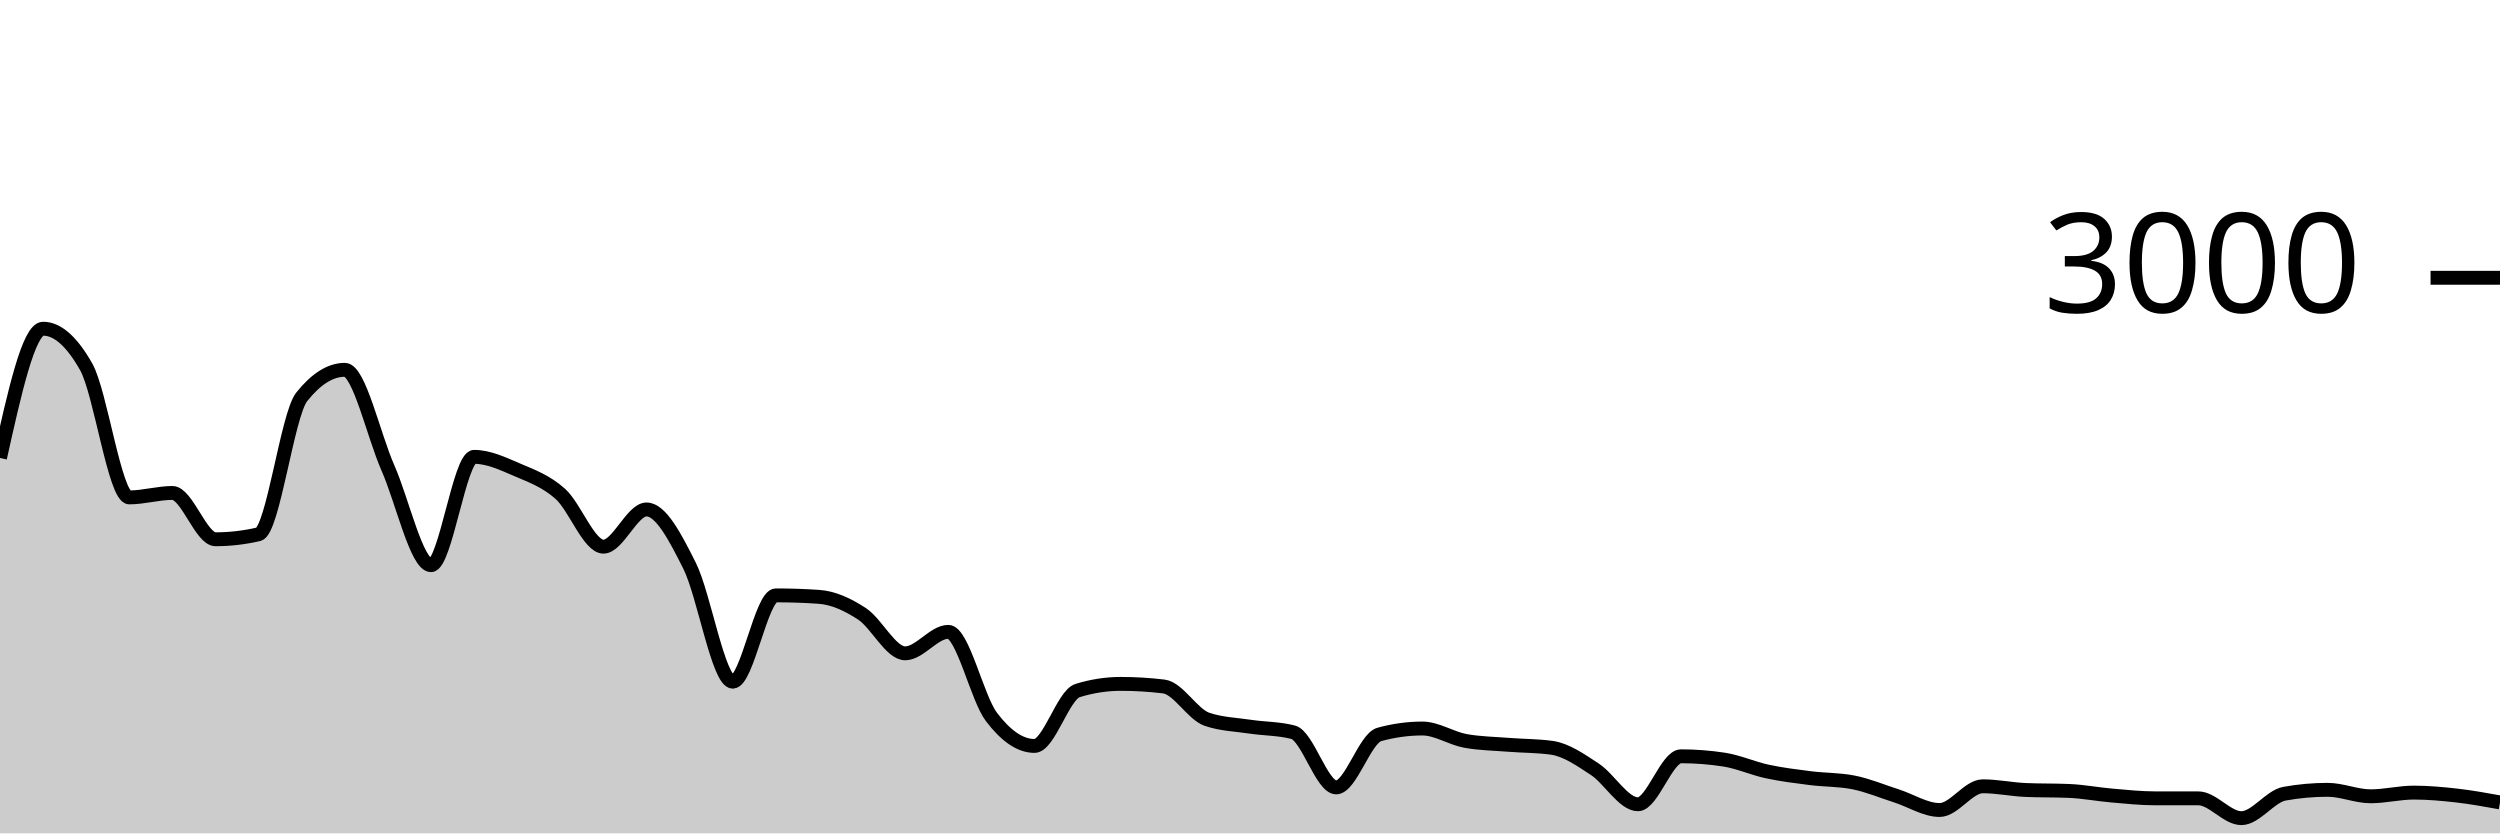
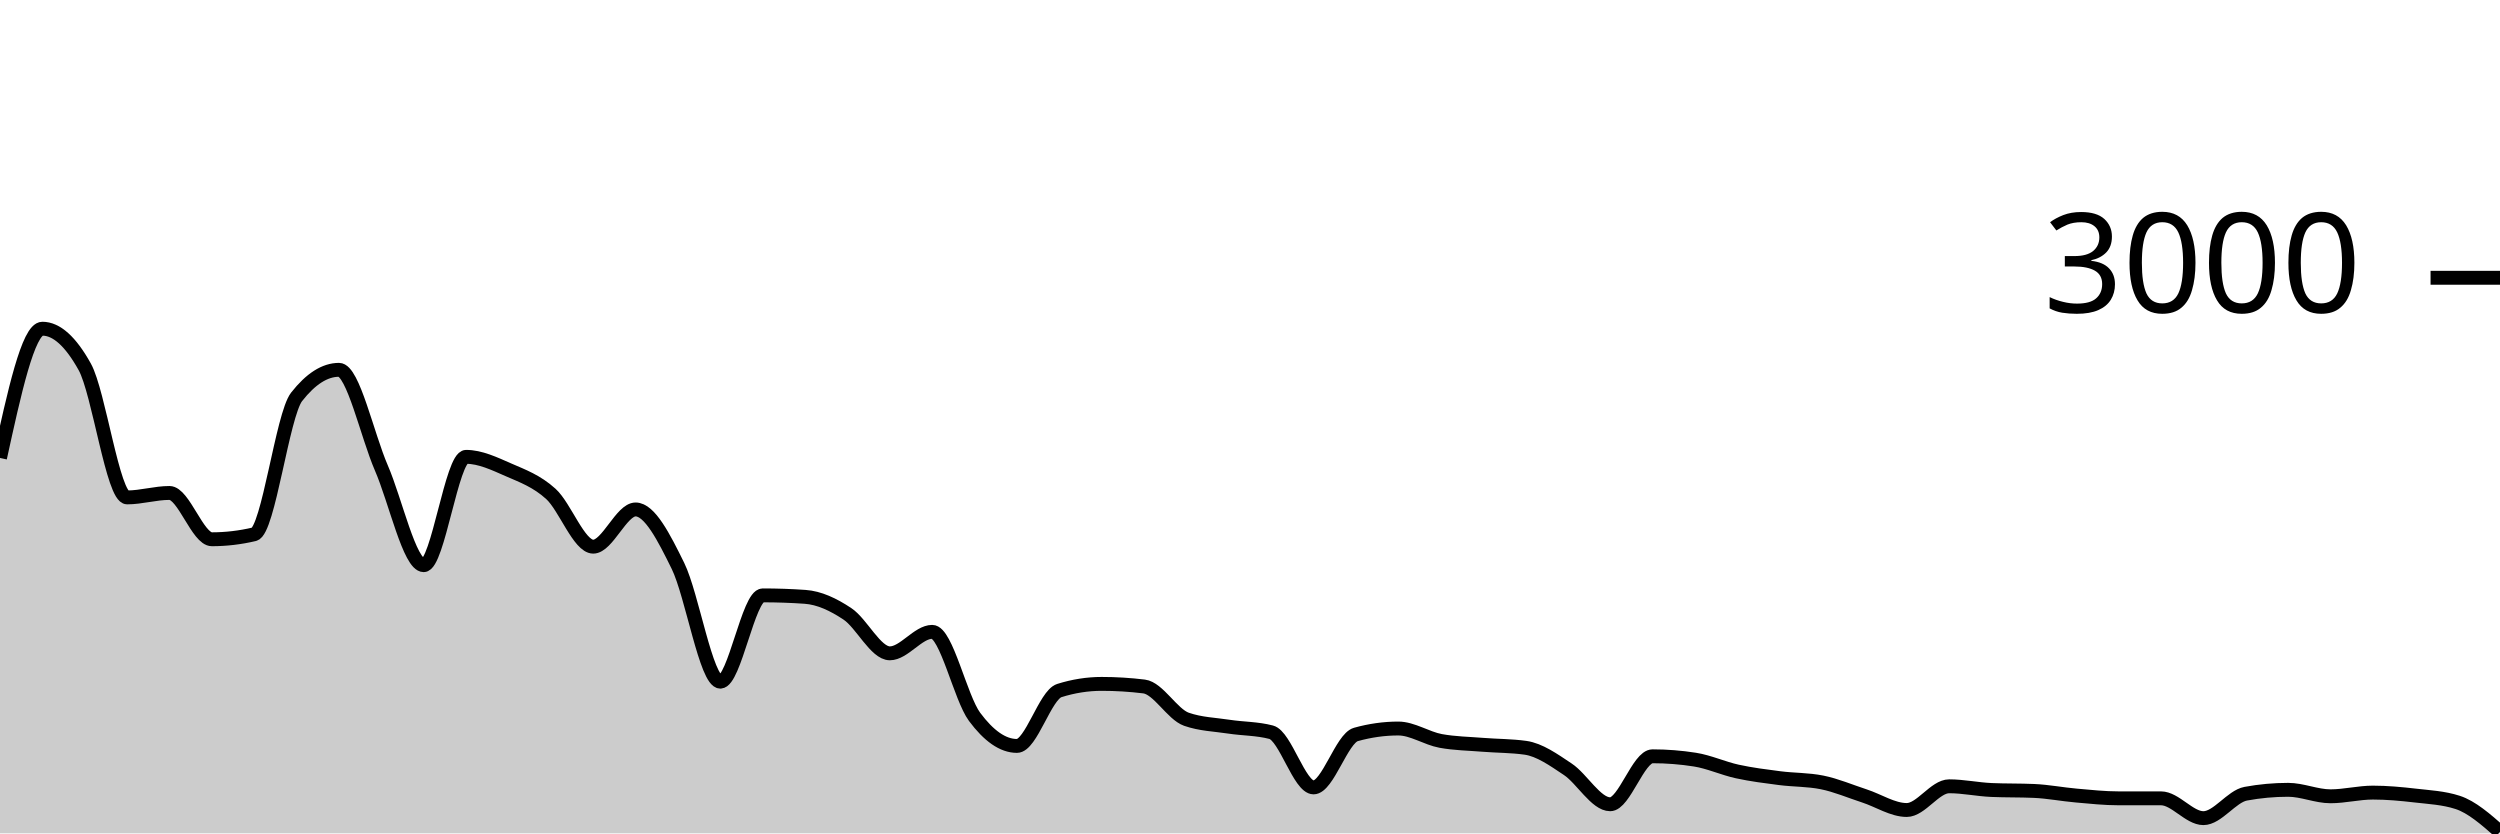
<svg xmlns="http://www.w3.org/2000/svg" viewBox="0 0 180 60">
  <g transform="translate(0,20)">
-     <path class="area" fill="rgba(0, 0, 0, 0.2)" d="M0,12.973C1.034,8.32,2.069,3.667,3.103,3.667C4.138,3.667,5.172,4.582,6.207,6.413C7.241,8.244,8.276,15.813,9.31,15.813C10.345,15.813,11.379,15.493,12.414,15.493C13.448,15.493,14.483,18.827,15.517,18.827C16.552,18.827,17.586,18.707,18.621,18.467C19.655,18.227,20.69,9.871,21.724,8.573C22.759,7.276,23.793,6.627,24.828,6.627C25.862,6.627,26.897,11.349,27.931,13.693C28.966,16.038,30,20.693,31.034,20.693C32.069,20.693,33.103,12.893,34.138,12.893C35.172,12.893,36.207,13.382,37.241,13.827C38.276,14.271,39.31,14.638,40.345,15.56C41.379,16.482,42.414,19.36,43.448,19.36C44.483,19.36,45.517,16.68,46.552,16.68C47.586,16.68,48.621,18.68,49.655,20.747C50.69,22.813,51.724,29.08,52.759,29.08C53.793,29.08,54.828,22.867,55.862,22.867C56.897,22.867,57.931,22.902,58.966,22.973C60,23.044,61.034,23.522,62.069,24.2C63.103,24.878,64.138,27.04,65.172,27.04C66.207,27.04,67.241,25.493,68.276,25.493C69.31,25.493,70.345,30.244,71.379,31.613C72.414,32.982,73.448,33.707,74.483,33.707C75.517,33.707,76.552,30.04,77.586,29.72C78.621,29.4,79.655,29.24,80.69,29.24C81.724,29.24,82.759,29.302,83.793,29.427C84.828,29.551,85.862,31.431,86.897,31.787C87.931,32.142,88.966,32.164,90,32.32C91.034,32.476,92.069,32.453,93.103,32.72C94.138,32.987,95.172,36.693,96.207,36.693C97.241,36.693,98.276,33.164,99.31,32.88C100.345,32.596,101.379,32.453,102.414,32.453C103.448,32.453,104.483,33.16,105.517,33.347C106.552,33.533,107.586,33.544,108.621,33.627C109.655,33.709,110.69,33.698,111.724,33.84C112.759,33.982,113.793,34.709,114.828,35.387C115.862,36.064,116.897,37.907,117.931,37.907C118.966,37.907,120,34.453,121.034,34.453C122.069,34.453,123.103,34.533,124.138,34.693C125.172,34.853,126.207,35.324,127.241,35.547C128.276,35.769,129.31,35.896,130.345,36.027C131.379,36.158,132.414,36.129,133.448,36.333C134.483,36.538,135.517,36.976,136.552,37.307C137.586,37.638,138.621,38.32,139.655,38.32C140.69,38.32,141.724,36.613,142.759,36.613C143.793,36.613,144.828,36.836,145.862,36.88C146.897,36.924,147.931,36.902,148.966,36.947C150,36.991,151.034,37.191,152.069,37.28C153.103,37.369,154.138,37.48,155.172,37.48C156.207,37.48,157.241,37.48,158.276,37.48C159.31,37.48,160.345,38.907,161.379,38.907C162.414,38.907,163.448,37.333,164.483,37.147C165.517,36.96,166.552,36.867,167.586,36.867C168.621,36.867,169.655,37.333,170.69,37.333C171.724,37.333,172.759,37.067,173.793,37.067C174.828,37.067,175.862,37.162,176.897,37.28C177.931,37.398,178.966,37.586,180,37.773L180,40C178.966,40,177.931,40,176.897,40C175.862,40,174.828,40,173.793,40C172.759,40,171.724,40,170.69,40C169.655,40,168.621,40,167.586,40C166.552,40,165.517,40,164.483,40C163.448,40,162.414,40,161.379,40C160.345,40,159.31,40,158.276,40C157.241,40,156.207,40,155.172,40C154.138,40,153.103,40,152.069,40C151.034,40,150,40,148.966,40C147.931,40,146.897,40,145.862,40C144.828,40,143.793,40,142.759,40C141.724,40,140.69,40,139.655,40C138.621,40,137.586,40,136.552,40C135.517,40,134.483,40,133.448,40C132.414,40,131.379,40,130.345,40C129.31,40,128.276,40,127.241,40C126.207,40,125.172,40,124.138,40C123.103,40,122.069,40,121.034,40C120,40,118.966,40,117.931,40C116.897,40,115.862,40,114.828,40C113.793,40,112.759,40,111.724,40C110.69,40,109.655,40,108.621,40C107.586,40,106.552,40,105.517,40C104.483,40,103.448,40,102.414,40C101.379,40,100.345,40,99.31,40C98.276,40,97.241,40,96.207,40C95.172,40,94.138,40,93.103,40C92.069,40,91.034,40,90,40C88.966,40,87.931,40,86.897,40C85.862,40,84.828,40,83.793,40C82.759,40,81.724,40,80.69,40C79.655,40,78.621,40,77.586,40C76.552,40,75.517,40,74.483,40C73.448,40,72.414,40,71.379,40C70.345,40,69.31,40,68.276,40C67.241,40,66.207,40,65.172,40C64.138,40,63.103,40,62.069,40C61.034,40,60,40,58.966,40C57.931,40,56.897,40,55.862,40C54.828,40,53.793,40,52.759,40C51.724,40,50.69,40,49.655,40C48.621,40,47.586,40,46.552,40C45.517,40,44.483,40,43.448,40C42.414,40,41.379,40,40.345,40C39.31,40,38.276,40,37.241,40C36.207,40,35.172,40,34.138,40C33.103,40,32.069,40,31.034,40C30,40,28.966,40,27.931,40C26.897,40,25.862,40,24.828,40C23.793,40,22.759,40,21.724,40C20.69,40,19.655,40,18.621,40C17.586,40,16.552,40,15.517,40C14.483,40,13.448,40,12.414,40C11.379,40,10.345,40,9.31,40C8.276,40,7.241,40,6.207,40C5.172,40,4.138,40,3.103,40C2.069,40,1.034,40,0,40Z" />
-     <path class="line" stroke="black" fill="none" d="M0,12.973C1.034,8.32,2.069,3.667,3.103,3.667C4.138,3.667,5.172,4.582,6.207,6.413C7.241,8.244,8.276,15.813,9.31,15.813C10.345,15.813,11.379,15.493,12.414,15.493C13.448,15.493,14.483,18.827,15.517,18.827C16.552,18.827,17.586,18.707,18.621,18.467C19.655,18.227,20.69,9.871,21.724,8.573C22.759,7.276,23.793,6.627,24.828,6.627C25.862,6.627,26.897,11.349,27.931,13.693C28.966,16.038,30,20.693,31.034,20.693C32.069,20.693,33.103,12.893,34.138,12.893C35.172,12.893,36.207,13.382,37.241,13.827C38.276,14.271,39.31,14.638,40.345,15.56C41.379,16.482,42.414,19.36,43.448,19.36C44.483,19.36,45.517,16.68,46.552,16.68C47.586,16.68,48.621,18.68,49.655,20.747C50.69,22.813,51.724,29.08,52.759,29.08C53.793,29.08,54.828,22.867,55.862,22.867C56.897,22.867,57.931,22.902,58.966,22.973C60,23.044,61.034,23.522,62.069,24.2C63.103,24.878,64.138,27.04,65.172,27.04C66.207,27.04,67.241,25.493,68.276,25.493C69.31,25.493,70.345,30.244,71.379,31.613C72.414,32.982,73.448,33.707,74.483,33.707C75.517,33.707,76.552,30.04,77.586,29.72C78.621,29.4,79.655,29.24,80.69,29.24C81.724,29.24,82.759,29.302,83.793,29.427C84.828,29.551,85.862,31.431,86.897,31.787C87.931,32.142,88.966,32.164,90,32.32C91.034,32.476,92.069,32.453,93.103,32.72C94.138,32.987,95.172,36.693,96.207,36.693C97.241,36.693,98.276,33.164,99.31,32.88C100.345,32.596,101.379,32.453,102.414,32.453C103.448,32.453,104.483,33.16,105.517,33.347C106.552,33.533,107.586,33.544,108.621,33.627C109.655,33.709,110.69,33.698,111.724,33.84C112.759,33.982,113.793,34.709,114.828,35.387C115.862,36.064,116.897,37.907,117.931,37.907C118.966,37.907,120,34.453,121.034,34.453C122.069,34.453,123.103,34.533,124.138,34.693C125.172,34.853,126.207,35.324,127.241,35.547C128.276,35.769,129.31,35.896,130.345,36.027C131.379,36.158,132.414,36.129,133.448,36.333C134.483,36.538,135.517,36.976,136.552,37.307C137.586,37.638,138.621,38.32,139.655,38.32C140.69,38.32,141.724,36.613,142.759,36.613C143.793,36.613,144.828,36.836,145.862,36.88C146.897,36.924,147.931,36.902,148.966,36.947C150,36.991,151.034,37.191,152.069,37.28C153.103,37.369,154.138,37.48,155.172,37.48C156.207,37.48,157.241,37.48,158.276,37.48C159.31,37.48,160.345,38.907,161.379,38.907C162.414,38.907,163.448,37.333,164.483,37.147C165.517,36.96,166.552,36.867,167.586,36.867C168.621,36.867,169.655,37.333,170.69,37.333C171.724,37.333,172.759,37.067,173.793,37.067C174.828,37.067,175.862,37.162,176.897,37.28C177.931,37.398,178.966,37.586,180,37.773" />
+     <path class="area" fill="rgba(0, 0, 0, 0.2)" d="M0,12.973C1.017,8.32,2.034,3.667,3.051,3.667C4.068,3.667,5.085,4.582,6.102,6.413C7.119,8.244,8.136,15.813,9.153,15.813C10.169,15.813,11.186,15.493,12.203,15.493C13.22,15.493,14.237,18.827,15.254,18.827C16.271,18.827,17.288,18.707,18.305,18.467C19.322,18.227,20.339,9.871,21.356,8.573C22.373,7.276,23.39,6.627,24.407,6.627C25.424,6.627,26.441,11.349,27.458,13.693C28.475,16.038,29.492,20.693,30.508,20.693C31.525,20.693,32.542,12.893,33.559,12.893C34.576,12.893,35.593,13.382,36.61,13.827C37.627,14.271,38.644,14.638,39.661,15.56C40.678,16.482,41.695,19.36,42.712,19.36C43.729,19.36,44.746,16.68,45.763,16.68C46.78,16.68,47.797,18.68,48.814,20.747C49.831,22.813,50.847,29.08,51.864,29.08C52.881,29.08,53.898,22.867,54.915,22.867C55.932,22.867,56.949,22.902,57.966,22.973C58.983,23.044,60,23.522,61.017,24.2C62.034,24.878,63.051,27.04,64.068,27.04C65.085,27.04,66.102,25.493,67.119,25.493C68.136,25.493,69.153,30.244,70.169,31.613C71.186,32.982,72.203,33.707,73.22,33.707C74.237,33.707,75.254,30.04,76.271,29.72C77.288,29.4,78.305,29.24,79.322,29.24C80.339,29.24,81.356,29.302,82.373,29.427C83.39,29.551,84.407,31.431,85.424,31.787C86.441,32.142,87.458,32.164,88.475,32.32C89.492,32.476,90.508,32.453,91.525,32.72C92.542,32.987,93.559,36.693,94.576,36.693C95.593,36.693,96.61,33.164,97.627,32.88C98.644,32.596,99.661,32.453,100.678,32.453C101.695,32.453,102.712,33.16,103.729,33.347C104.746,33.533,105.763,33.544,106.78,33.627C107.797,33.709,108.814,33.698,109.831,33.84C110.847,33.982,111.864,34.709,112.881,35.387C113.898,36.064,114.915,37.907,115.932,37.907C116.949,37.907,117.966,34.453,118.983,34.453C120,34.453,121.017,34.533,122.034,34.693C123.051,34.853,124.068,35.324,125.085,35.547C126.102,35.769,127.119,35.896,128.136,36.027C129.153,36.158,130.169,36.129,131.186,36.333C132.203,36.538,133.22,36.976,134.237,37.307C135.254,37.638,136.271,38.32,137.288,38.32C138.305,38.32,139.322,36.613,140.339,36.613C141.356,36.613,142.373,36.836,143.39,36.88C144.407,36.924,145.424,36.902,146.441,36.947C147.458,36.991,148.475,37.191,149.492,37.28C150.508,37.369,151.525,37.48,152.542,37.48C153.559,37.48,154.576,37.48,155.593,37.48C156.61,37.48,157.627,38.907,158.644,38.907C159.661,38.907,160.678,37.333,161.695,37.147C162.712,36.96,163.729,36.867,164.746,36.867C165.763,36.867,166.78,37.333,167.797,37.333C168.814,37.333,169.831,37.067,170.847,37.067C171.864,37.067,172.881,37.162,173.898,37.28C174.915,37.398,175.932,37.444,176.949,37.773C177.966,38.102,178.983,38.998,180,39.893L180,40C178.983,40,177.966,40,176.949,40C175.932,40,174.915,40,173.898,40C172.881,40,171.864,40,170.847,40C169.831,40,168.814,40,167.797,40C166.78,40,165.763,40,164.746,40C163.729,40,162.712,40,161.695,40C160.678,40,159.661,40,158.644,40C157.627,40,156.61,40,155.593,40C154.576,40,153.559,40,152.542,40C151.525,40,150.508,40,149.492,40C148.475,40,147.458,40,146.441,40C145.424,40,144.407,40,143.39,40C142.373,40,141.356,40,140.339,40C139.322,40,138.305,40,137.288,40C136.271,40,135.254,40,134.237,40C133.22,40,132.203,40,131.186,40C130.169,40,129.153,40,128.136,40C127.119,40,126.102,40,125.085,40C124.068,40,123.051,40,122.034,40C121.017,40,120,40,118.983,40C117.966,40,116.949,40,115.932,40C114.915,40,113.898,40,112.881,40C111.864,40,110.847,40,109.831,40C108.814,40,107.797,40,106.78,40C105.763,40,104.746,40,103.729,40C102.712,40,101.695,40,100.678,40C99.661,40,98.644,40,97.627,40C96.61,40,95.593,40,94.576,40C93.559,40,92.542,40,91.525,40C90.508,40,89.492,40,88.475,40C87.458,40,86.441,40,85.424,40C84.407,40,83.39,40,82.373,40C81.356,40,80.339,40,79.322,40C78.305,40,77.288,40,76.271,40C75.254,40,74.237,40,73.22,40C72.203,40,71.186,40,70.169,40C69.153,40,68.136,40,67.119,40C66.102,40,65.085,40,64.068,40C63.051,40,62.034,40,61.017,40C60,40,58.983,40,57.966,40C56.949,40,55.932,40,54.915,40C53.898,40,52.881,40,51.864,40C50.847,40,49.831,40,48.814,40C47.797,40,46.78,40,45.763,40C44.746,40,43.729,40,42.712,40C41.695,40,40.678,40,39.661,40C38.644,40,37.627,40,36.61,40C35.593,40,34.576,40,33.559,40C32.542,40,31.525,40,30.508,40C29.492,40,28.475,40,27.458,40C26.441,40,25.424,40,24.407,40C23.39,40,22.373,40,21.356,40C20.339,40,19.322,40,18.305,40C17.288,40,16.271,40,15.254,40C14.237,40,13.22,40,12.203,40C11.186,40,10.169,40,9.153,40C8.136,40,7.119,40,6.102,40C5.085,40,4.068,40,3.051,40C2.034,40,1.017,40,0,40Z" />
+     <path class="line" stroke="black" fill="none" d="M0,12.973C1.017,8.32,2.034,3.667,3.051,3.667C4.068,3.667,5.085,4.582,6.102,6.413C7.119,8.244,8.136,15.813,9.153,15.813C10.169,15.813,11.186,15.493,12.203,15.493C13.22,15.493,14.237,18.827,15.254,18.827C16.271,18.827,17.288,18.707,18.305,18.467C19.322,18.227,20.339,9.871,21.356,8.573C22.373,7.276,23.39,6.627,24.407,6.627C25.424,6.627,26.441,11.349,27.458,13.693C28.475,16.038,29.492,20.693,30.508,20.693C31.525,20.693,32.542,12.893,33.559,12.893C34.576,12.893,35.593,13.382,36.61,13.827C37.627,14.271,38.644,14.638,39.661,15.56C40.678,16.482,41.695,19.36,42.712,19.36C43.729,19.36,44.746,16.68,45.763,16.68C46.78,16.68,47.797,18.68,48.814,20.747C49.831,22.813,50.847,29.08,51.864,29.08C52.881,29.08,53.898,22.867,54.915,22.867C55.932,22.867,56.949,22.902,57.966,22.973C58.983,23.044,60,23.522,61.017,24.2C62.034,24.878,63.051,27.04,64.068,27.04C65.085,27.04,66.102,25.493,67.119,25.493C68.136,25.493,69.153,30.244,70.169,31.613C71.186,32.982,72.203,33.707,73.22,33.707C74.237,33.707,75.254,30.04,76.271,29.72C77.288,29.4,78.305,29.24,79.322,29.24C80.339,29.24,81.356,29.302,82.373,29.427C83.39,29.551,84.407,31.431,85.424,31.787C86.441,32.142,87.458,32.164,88.475,32.32C89.492,32.476,90.508,32.453,91.525,32.72C92.542,32.987,93.559,36.693,94.576,36.693C95.593,36.693,96.61,33.164,97.627,32.88C98.644,32.596,99.661,32.453,100.678,32.453C101.695,32.453,102.712,33.16,103.729,33.347C104.746,33.533,105.763,33.544,106.78,33.627C107.797,33.709,108.814,33.698,109.831,33.84C110.847,33.982,111.864,34.709,112.881,35.387C113.898,36.064,114.915,37.907,115.932,37.907C116.949,37.907,117.966,34.453,118.983,34.453C120,34.453,121.017,34.533,122.034,34.693C123.051,34.853,124.068,35.324,125.085,35.547C126.102,35.769,127.119,35.896,128.136,36.027C129.153,36.158,130.169,36.129,131.186,36.333C132.203,36.538,133.22,36.976,134.237,37.307C135.254,37.638,136.271,38.32,137.288,38.32C138.305,38.32,139.322,36.613,140.339,36.613C141.356,36.613,142.373,36.836,143.39,36.88C144.407,36.924,145.424,36.902,146.441,36.947C147.458,36.991,148.475,37.191,149.492,37.28C150.508,37.369,151.525,37.48,152.542,37.48C153.559,37.48,154.576,37.48,155.593,37.48C156.61,37.48,157.627,38.907,158.644,38.907C159.661,38.907,160.678,37.333,161.695,37.147C162.712,36.96,163.729,36.867,164.746,36.867C165.763,36.867,166.78,37.333,167.797,37.333C168.814,37.333,169.831,37.067,170.847,37.067C171.864,37.067,172.881,37.162,173.898,37.28C174.915,37.398,175.932,37.444,176.949,37.773C177.966,38.102,178.983,38.998,180,39.893" />
    <path class="axis-ceiling" stroke-width="1" stroke="black" fill="none" d="M175,0L180,0" />
    <text class="axis-ceiling-label" font-family="sans-serif" text-anchor="end" font-size="10px" x="170" y="2.5">3000</text>
  </g>
</svg>
